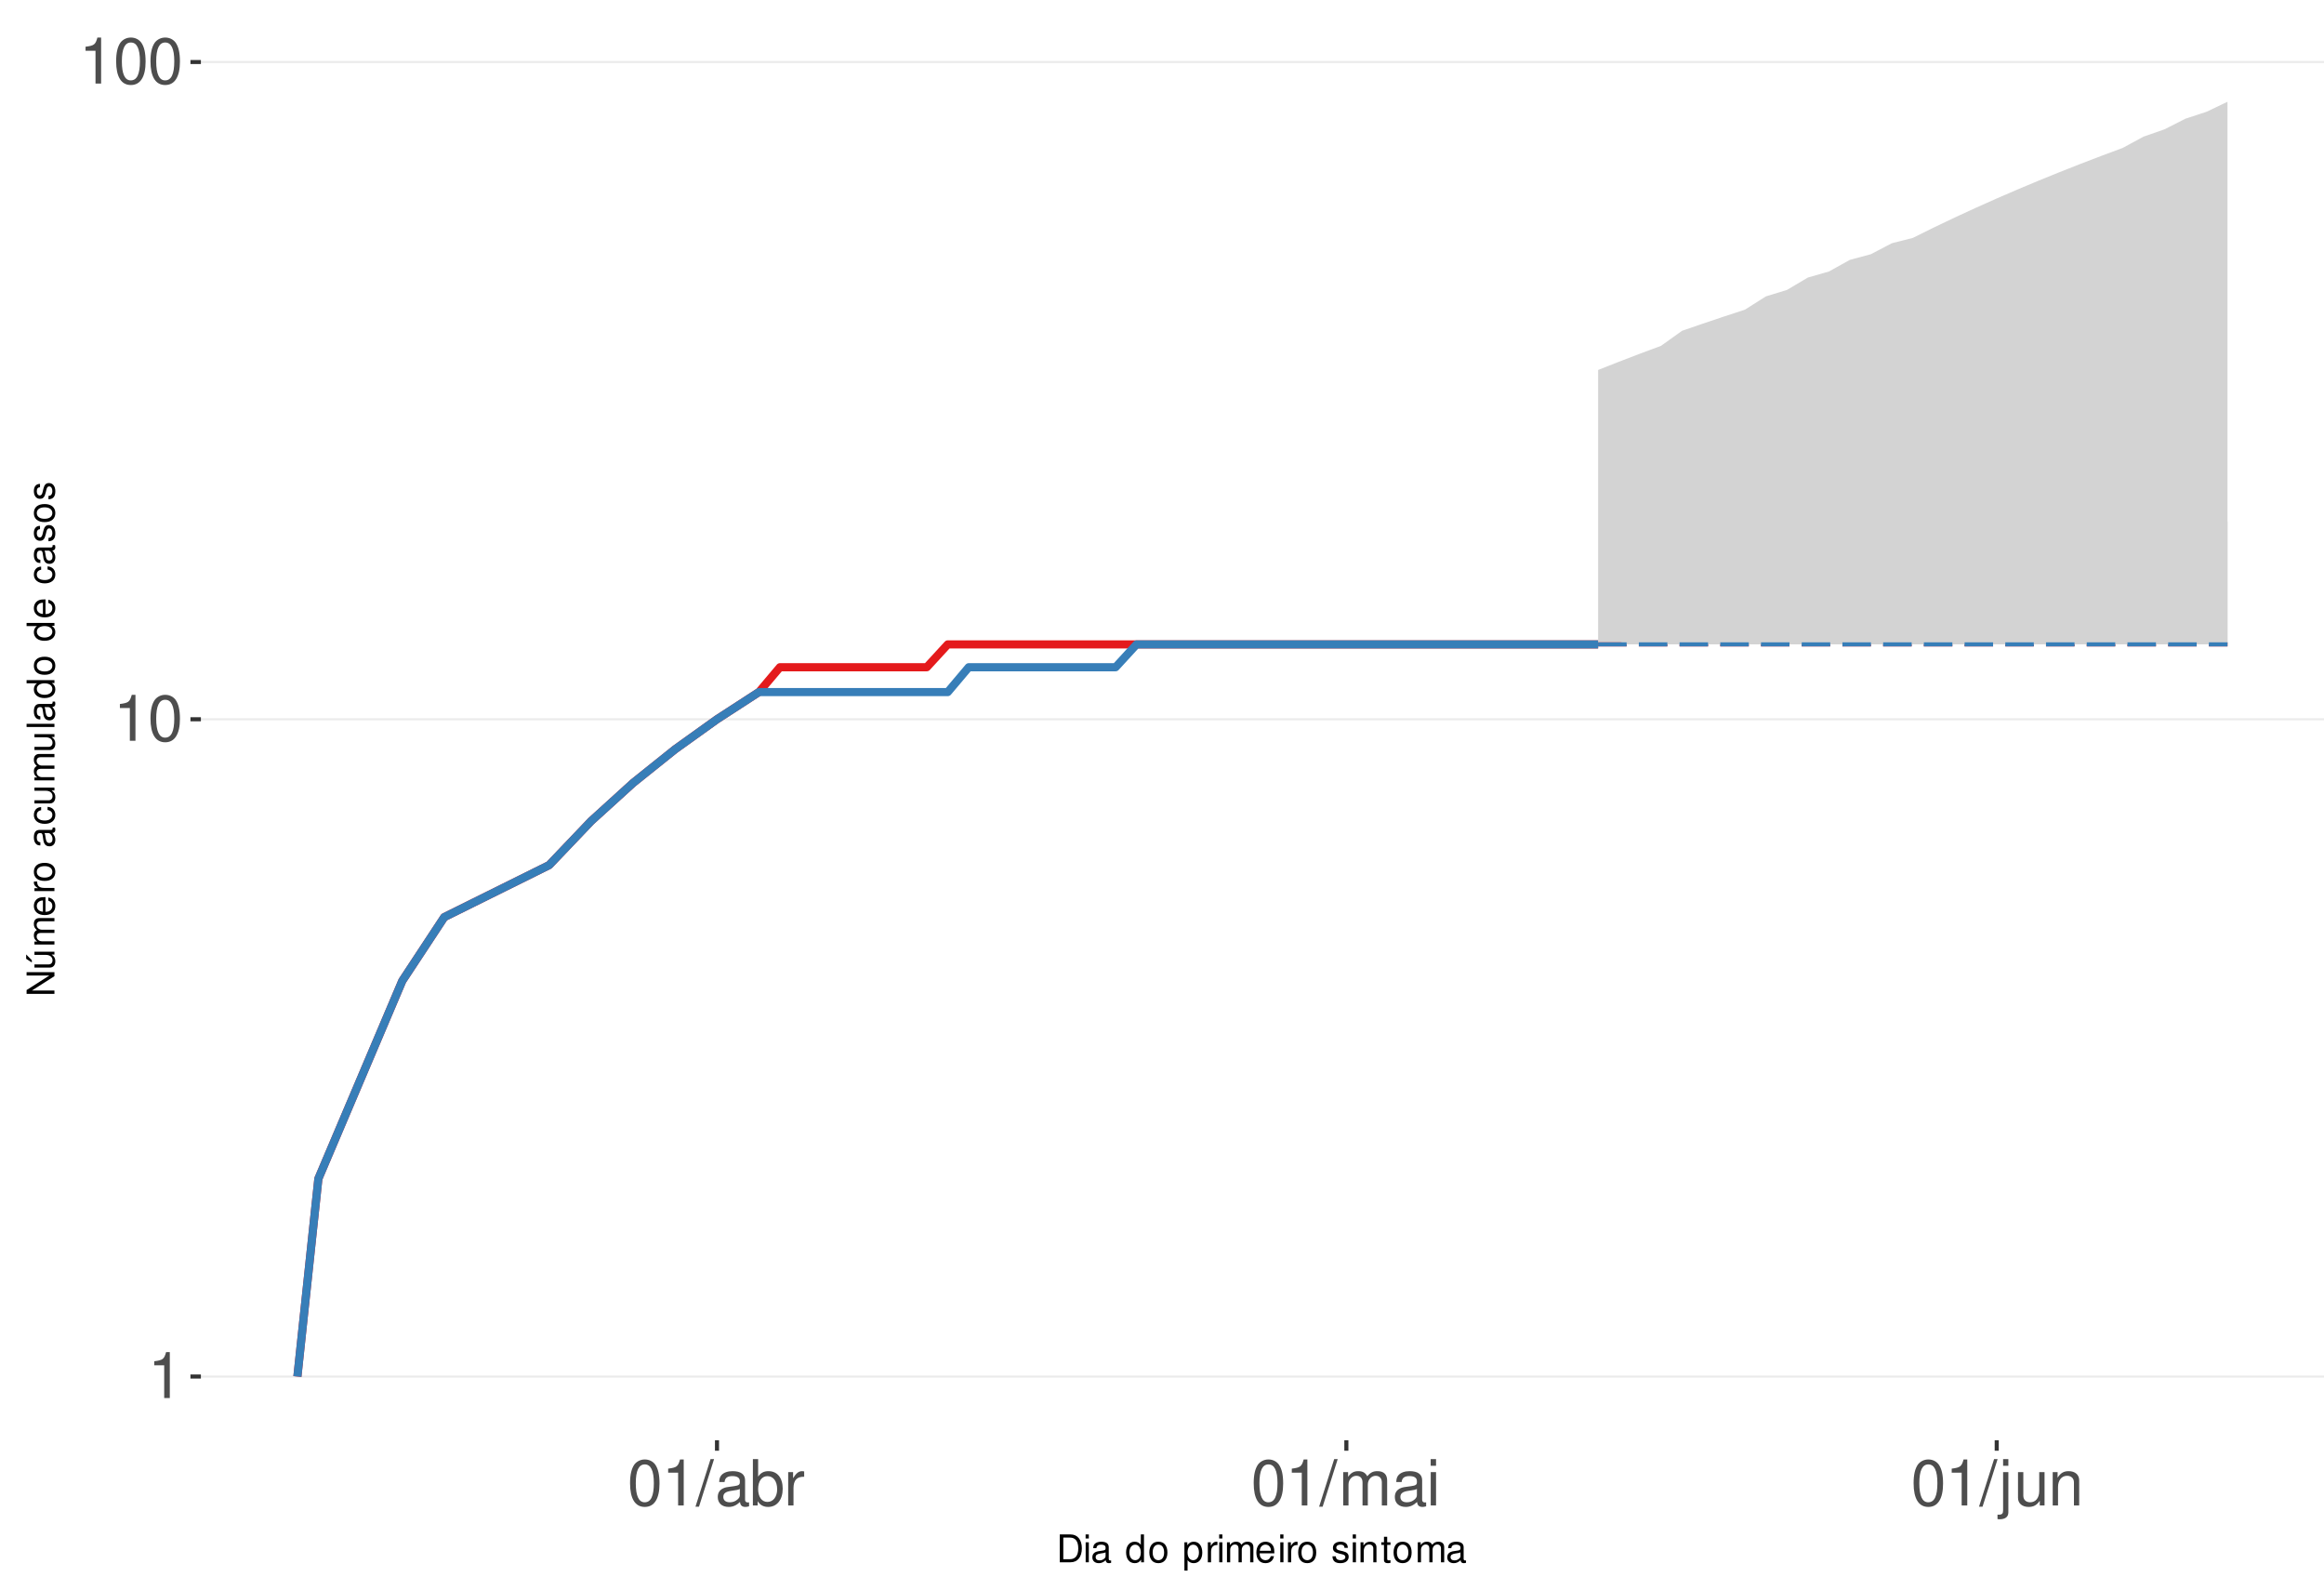
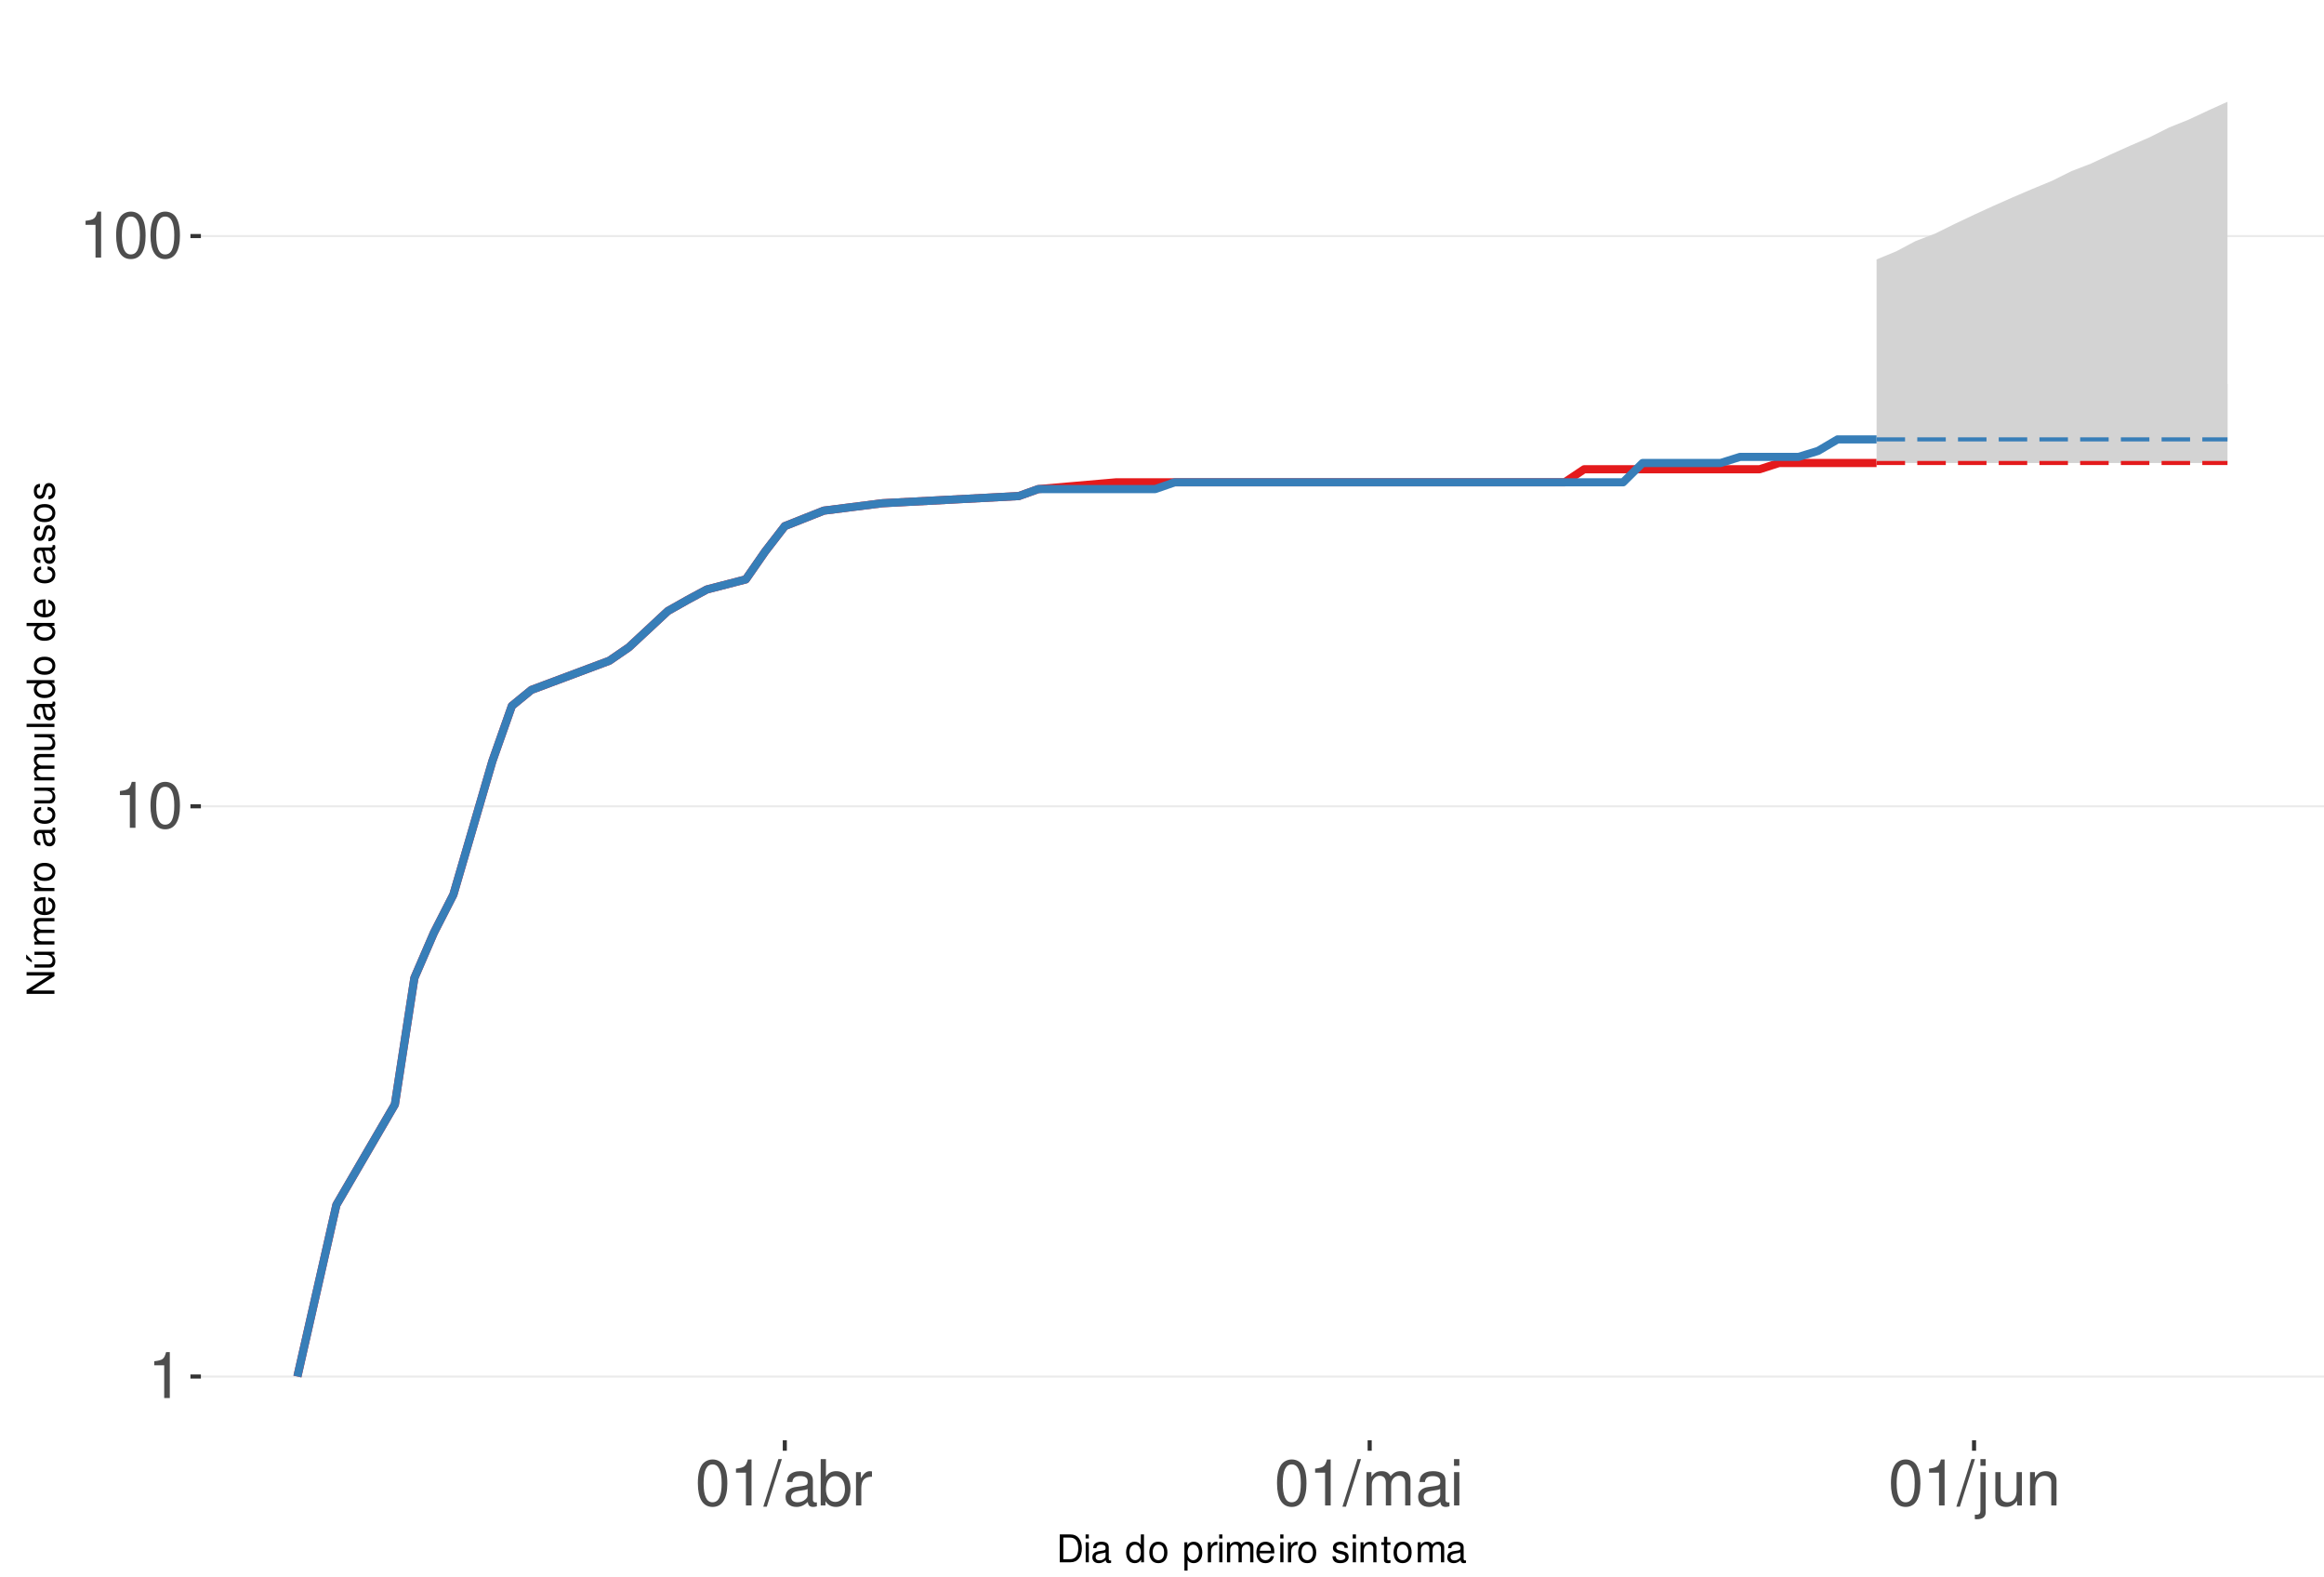
<svg xmlns="http://www.w3.org/2000/svg" xmlns:xlink="http://www.w3.org/1999/xlink" width="609pt" height="413pt" viewBox="0 0 609 413" version="1.1">
  <defs>
    <g>
      <symbol overflow="visible" id="glyph0-0">
        <path style="stroke:none;" d="" />
      </symbol>
      <symbol overflow="visible" id="glyph0-1">
        <path style="stroke:none;" d="M 4.312 -8.578 L 4.312 0 L 5.781 0 L 5.781 -12.047 L 4.812 -12.047 C 4.297 -10.188 3.969 -9.938 1.703 -9.641 L 1.703 -8.578 Z M 4.312 -8.578 " />
      </symbol>
      <symbol overflow="visible" id="glyph0-2">
        <path style="stroke:none;" d="M 4.578 -12.047 C 3.484 -12.047 2.484 -11.547 1.859 -10.734 C 1.094 -9.656 0.719 -8.062 0.719 -5.828 C 0.719 -1.766 2.047 0.391 4.578 0.391 C 7.078 0.391 8.438 -1.766 8.438 -5.734 C 8.438 -8.062 8.078 -9.625 7.297 -10.734 C 6.672 -11.562 5.703 -12.047 4.578 -12.047 Z M 4.578 -10.75 C 6.156 -10.75 6.953 -9.125 6.953 -5.859 C 6.953 -2.438 6.172 -0.828 4.547 -0.828 C 3 -0.828 2.219 -2.5 2.219 -5.812 C 2.219 -9.125 3 -10.75 4.578 -10.75 Z M 4.578 -10.75 " />
      </symbol>
      <symbol overflow="visible" id="glyph0-3">
        <path style="stroke:none;" d="M 3.812 -12.141 L -0.141 0.328 L 0.781 0.328 L 4.734 -12.141 Z M 3.812 -12.141 " />
      </symbol>
      <symbol overflow="visible" id="glyph0-4">
        <path style="stroke:none;" d="M 8.906 -0.812 C 8.766 -0.781 8.688 -0.781 8.609 -0.781 C 8.125 -0.781 7.859 -1.031 7.859 -1.469 L 7.859 -6.594 C 7.859 -8.141 6.734 -8.984 4.578 -8.984 C 3.297 -8.984 2.281 -8.609 1.688 -7.969 C 1.281 -7.516 1.109 -7.016 1.078 -6.141 L 2.484 -6.141 C 2.594 -7.219 3.234 -7.688 4.531 -7.688 C 5.797 -7.688 6.484 -7.234 6.484 -6.391 L 6.484 -6.031 C 6.469 -5.438 6.156 -5.219 5.031 -5.062 C 3.062 -4.812 2.766 -4.75 2.234 -4.531 C 1.219 -4.094 0.703 -3.328 0.703 -2.203 C 0.703 -0.609 1.797 0.391 3.562 0.391 C 4.656 0.391 5.547 0 6.531 -0.906 C 6.625 0 7.062 0.391 7.969 0.391 C 8.266 0.391 8.438 0.344 8.906 0.234 Z M 6.484 -2.75 C 6.484 -2.281 6.344 -2 5.922 -1.609 C 5.359 -1.094 4.688 -0.828 3.859 -0.828 C 2.781 -0.828 2.156 -1.344 2.156 -2.234 C 2.156 -3.141 2.75 -3.609 4.25 -3.828 C 5.734 -4.031 6.016 -4.094 6.484 -4.312 Z M 6.484 -2.75 " />
      </symbol>
      <symbol overflow="visible" id="glyph0-5">
        <path style="stroke:none;" d="M 0.906 -12.141 L 0.906 0 L 2.156 0 L 2.156 -1.109 C 2.812 -0.094 3.703 0.391 4.906 0.391 C 7.219 0.391 8.719 -1.5 8.719 -4.391 C 8.719 -7.234 7.297 -8.984 4.984 -8.984 C 3.781 -8.984 2.938 -8.531 2.281 -7.547 L 2.281 -12.141 Z M 4.719 -7.672 C 6.266 -7.672 7.266 -6.328 7.266 -4.25 C 7.266 -2.266 6.234 -0.922 4.719 -0.922 C 3.234 -0.922 2.281 -2.25 2.281 -4.297 C 2.281 -6.344 3.234 -7.672 4.719 -7.672 Z M 4.719 -7.672 " />
      </symbol>
      <symbol overflow="visible" id="glyph0-6">
        <path style="stroke:none;" d="M 1.156 -8.734 L 1.156 0 L 2.547 0 L 2.547 -4.531 C 2.562 -6.625 3.438 -7.562 5.344 -7.516 L 5.344 -8.922 C 5.109 -8.969 4.984 -8.984 4.812 -8.984 C 3.922 -8.984 3.234 -8.438 2.438 -7.141 L 2.438 -8.734 Z M 1.156 -8.734 " />
      </symbol>
      <symbol overflow="visible" id="glyph0-7">
        <path style="stroke:none;" d="M 1.172 -8.734 L 1.172 0 L 2.562 0 L 2.562 -5.484 C 2.562 -6.75 3.484 -7.766 4.609 -7.766 C 5.641 -7.766 6.234 -7.125 6.234 -6.016 L 6.234 0 L 7.625 0 L 7.625 -5.484 C 7.625 -6.75 8.547 -7.766 9.672 -7.766 C 10.688 -7.766 11.297 -7.109 11.297 -6.016 L 11.297 0 L 12.688 0 L 12.688 -6.547 C 12.688 -8.109 11.797 -8.984 10.156 -8.984 C 9 -8.984 8.297 -8.625 7.484 -7.641 C 6.969 -8.578 6.266 -8.984 5.125 -8.984 C 3.969 -8.984 3.188 -8.547 2.453 -7.5 L 2.453 -8.734 Z M 1.172 -8.734 " />
      </symbol>
      <symbol overflow="visible" id="glyph0-8">
        <path style="stroke:none;" d="M 2.5 -8.734 L 1.109 -8.734 L 1.109 0 L 2.5 0 Z M 2.5 -12.141 L 1.094 -12.141 L 1.094 -10.391 L 2.5 -10.391 Z M 2.5 -12.141 " />
      </symbol>
      <symbol overflow="visible" id="glyph0-9">
        <path style="stroke:none;" d="M 1.172 -8.734 L 1.172 1.266 C 1.172 2.125 0.906 2.422 0.031 2.422 C -0.062 2.422 -0.109 2.422 -0.297 2.406 L -0.297 3.578 C -0.141 3.609 -0.047 3.625 0.172 3.625 C 1.734 3.625 2.547 3.016 2.547 1.812 L 2.547 -8.734 Z M 2.547 -12.141 L 1.172 -12.141 L 1.172 -10.391 L 2.547 -10.391 Z M 2.547 -12.141 " />
      </symbol>
      <symbol overflow="visible" id="glyph0-10">
        <path style="stroke:none;" d="M 8.031 0 L 8.031 -8.734 L 6.641 -8.734 L 6.641 -3.781 C 6.641 -2 5.719 -0.828 4.266 -0.828 C 3.172 -0.828 2.469 -1.5 2.469 -2.547 L 2.469 -8.734 L 1.078 -8.734 L 1.078 -2 C 1.078 -0.547 2.172 0.391 3.859 0.391 C 5.141 0.391 5.969 -0.062 6.781 -1.219 L 6.781 0 Z M 8.031 0 " />
      </symbol>
      <symbol overflow="visible" id="glyph0-11">
        <path style="stroke:none;" d="M 1.172 -8.734 L 1.172 0 L 2.562 0 L 2.562 -4.812 C 2.562 -6.594 3.5 -7.766 4.938 -7.766 C 6.031 -7.766 6.734 -7.094 6.734 -6.047 L 6.734 0 L 8.109 0 L 8.109 -6.594 C 8.109 -8.047 7.031 -8.984 5.344 -8.984 C 4.047 -8.984 3.219 -8.484 2.453 -7.266 L 2.453 -8.734 Z M 1.172 -8.734 " />
      </symbol>
      <symbol overflow="visible" id="glyph1-0">
        <path style="stroke:none;" d="" />
      </symbol>
      <symbol overflow="visible" id="glyph1-1">
        <path style="stroke:none;" d="M 0.891 0 L 3.703 0 C 5.547 0 6.672 -1.375 6.672 -3.656 C 6.672 -5.906 5.547 -7.297 3.703 -7.297 L 0.891 -7.297 Z M 1.812 -0.812 L 1.812 -6.469 L 3.547 -6.469 C 4.984 -6.469 5.734 -5.5 5.734 -3.641 C 5.734 -1.797 4.984 -0.812 3.547 -0.812 Z M 1.812 -0.812 " />
      </symbol>
      <symbol overflow="visible" id="glyph1-2">
        <path style="stroke:none;" d="M 1.5 -5.234 L 0.672 -5.234 L 0.672 0 L 1.5 0 Z M 1.5 -7.297 L 0.656 -7.297 L 0.656 -6.234 L 1.5 -6.234 Z M 1.5 -7.297 " />
      </symbol>
      <symbol overflow="visible" id="glyph1-3">
        <path style="stroke:none;" d="M 5.344 -0.484 C 5.266 -0.469 5.219 -0.469 5.172 -0.469 C 4.875 -0.469 4.719 -0.625 4.719 -0.875 L 4.719 -3.953 C 4.719 -4.891 4.047 -5.391 2.75 -5.391 C 1.984 -5.391 1.375 -5.172 1.016 -4.781 C 0.766 -4.516 0.672 -4.203 0.656 -3.688 L 1.484 -3.688 C 1.562 -4.328 1.938 -4.625 2.719 -4.625 C 3.484 -4.625 3.891 -4.344 3.891 -3.844 L 3.891 -3.625 C 3.875 -3.266 3.703 -3.125 3.016 -3.047 C 1.844 -2.891 1.656 -2.844 1.344 -2.719 C 0.734 -2.453 0.422 -2 0.422 -1.312 C 0.422 -0.375 1.078 0.234 2.141 0.234 C 2.797 0.234 3.328 0 3.922 -0.547 C 3.984 0 4.234 0.234 4.781 0.234 C 4.953 0.234 5.062 0.203 5.344 0.141 Z M 3.891 -1.656 C 3.891 -1.375 3.812 -1.203 3.562 -0.969 C 3.219 -0.656 2.812 -0.5 2.312 -0.5 C 1.672 -0.5 1.297 -0.812 1.297 -1.344 C 1.297 -1.891 1.656 -2.172 2.547 -2.297 C 3.438 -2.422 3.609 -2.453 3.891 -2.594 Z M 3.891 -1.656 " />
      </symbol>
      <symbol overflow="visible" id="glyph1-4">
        <path style="stroke:none;" d="" />
      </symbol>
      <symbol overflow="visible" id="glyph1-5">
        <path style="stroke:none;" d="M 4.953 -7.297 L 4.125 -7.297 L 4.125 -4.578 C 3.766 -5.109 3.203 -5.391 2.516 -5.391 C 1.156 -5.391 0.266 -4.297 0.266 -2.625 C 0.266 -0.859 1.125 0.234 2.547 0.234 C 3.266 0.234 3.766 -0.047 4.203 -0.688 L 4.203 0 L 4.953 0 Z M 2.656 -4.609 C 3.547 -4.609 4.125 -3.812 4.125 -2.562 C 4.125 -1.344 3.547 -0.547 2.656 -0.547 C 1.734 -0.547 1.125 -1.359 1.125 -2.578 C 1.125 -3.797 1.734 -4.609 2.656 -4.609 Z M 2.656 -4.609 " />
      </symbol>
      <symbol overflow="visible" id="glyph1-6">
        <path style="stroke:none;" d="M 2.719 -5.391 C 1.234 -5.391 0.359 -4.344 0.359 -2.578 C 0.359 -0.812 1.234 0.234 2.734 0.234 C 4.203 0.234 5.094 -0.812 5.094 -2.547 C 5.094 -4.359 4.234 -5.391 2.719 -5.391 Z M 2.734 -4.625 C 3.672 -4.625 4.234 -3.844 4.234 -2.547 C 4.234 -1.312 3.656 -0.547 2.734 -0.547 C 1.797 -0.547 1.234 -1.312 1.234 -2.578 C 1.234 -3.844 1.797 -4.625 2.734 -4.625 Z M 2.734 -4.625 " />
      </symbol>
      <symbol overflow="visible" id="glyph1-7">
        <path style="stroke:none;" d="M 0.547 2.188 L 1.375 2.188 L 1.375 -0.547 C 1.812 -0.016 2.312 0.234 2.984 0.234 C 4.344 0.234 5.234 -0.859 5.234 -2.531 C 5.234 -4.297 4.375 -5.391 2.984 -5.391 C 2.266 -5.391 1.703 -5.062 1.312 -4.453 L 1.312 -5.234 L 0.547 -5.234 Z M 2.844 -4.609 C 3.766 -4.609 4.359 -3.797 4.359 -2.547 C 4.359 -1.359 3.75 -0.547 2.844 -0.547 C 1.953 -0.547 1.375 -1.344 1.375 -2.578 C 1.375 -3.812 1.953 -4.609 2.844 -4.609 Z M 2.844 -4.609 " />
      </symbol>
      <symbol overflow="visible" id="glyph1-8">
        <path style="stroke:none;" d="M 0.688 -5.234 L 0.688 0 L 1.531 0 L 1.531 -2.719 C 1.547 -3.984 2.062 -4.547 3.203 -4.516 L 3.203 -5.359 C 3.062 -5.375 2.984 -5.391 2.891 -5.391 C 2.344 -5.391 1.938 -5.062 1.453 -4.297 L 1.453 -5.234 Z M 0.688 -5.234 " />
      </symbol>
      <symbol overflow="visible" id="glyph1-9">
        <path style="stroke:none;" d="M 0.703 -5.234 L 0.703 0 L 1.547 0 L 1.547 -3.297 C 1.547 -4.047 2.094 -4.656 2.766 -4.656 C 3.391 -4.656 3.734 -4.281 3.734 -3.609 L 3.734 0 L 4.578 0 L 4.578 -3.297 C 4.578 -4.047 5.125 -4.656 5.812 -4.656 C 6.422 -4.656 6.781 -4.266 6.781 -3.609 L 6.781 0 L 7.625 0 L 7.625 -3.938 C 7.625 -4.875 7.078 -5.391 6.094 -5.391 C 5.406 -5.391 4.984 -5.188 4.484 -4.594 C 4.188 -5.156 3.766 -5.391 3.078 -5.391 C 2.375 -5.391 1.906 -5.125 1.469 -4.5 L 1.469 -5.234 Z M 0.703 -5.234 " />
      </symbol>
      <symbol overflow="visible" id="glyph1-10">
        <path style="stroke:none;" d="M 5.125 -2.344 C 5.125 -3.141 5.062 -3.625 4.922 -4.016 C 4.578 -4.875 3.781 -5.391 2.797 -5.391 C 1.344 -5.391 0.406 -4.281 0.406 -2.547 C 0.406 -0.812 1.297 0.234 2.781 0.234 C 3.984 0.234 4.812 -0.453 5.016 -1.594 L 4.188 -1.594 C 3.953 -0.906 3.484 -0.547 2.812 -0.547 C 2.281 -0.547 1.828 -0.781 1.547 -1.219 C 1.344 -1.516 1.281 -1.812 1.266 -2.344 Z M 1.297 -3.016 C 1.359 -3.984 1.953 -4.625 2.797 -4.625 C 3.641 -4.625 4.234 -3.953 4.234 -3.016 Z M 1.297 -3.016 " />
      </symbol>
      <symbol overflow="visible" id="glyph1-11">
        <path style="stroke:none;" d="M 4.375 -3.781 C 4.375 -4.812 3.688 -5.391 2.484 -5.391 C 1.266 -5.391 0.469 -4.766 0.469 -3.797 C 0.469 -2.969 0.891 -2.578 2.125 -2.281 L 2.906 -2.094 C 3.484 -1.953 3.719 -1.734 3.719 -1.375 C 3.719 -0.875 3.234 -0.547 2.5 -0.547 C 2.047 -0.547 1.672 -0.672 1.453 -0.891 C 1.328 -1.047 1.266 -1.188 1.219 -1.562 L 0.344 -1.562 C 0.375 -0.344 1.062 0.234 2.438 0.234 C 3.75 0.234 4.594 -0.422 4.594 -1.438 C 4.594 -2.203 4.156 -2.641 3.109 -2.891 L 2.312 -3.078 C 1.625 -3.234 1.344 -3.453 1.344 -3.828 C 1.344 -4.312 1.766 -4.625 2.453 -4.625 C 3.125 -4.625 3.484 -4.328 3.5 -3.781 Z M 4.375 -3.781 " />
      </symbol>
      <symbol overflow="visible" id="glyph1-12">
        <path style="stroke:none;" d="M 0.703 -5.234 L 0.703 0 L 1.547 0 L 1.547 -2.891 C 1.547 -3.953 2.094 -4.656 2.953 -4.656 C 3.625 -4.656 4.047 -4.266 4.047 -3.625 L 4.047 0 L 4.875 0 L 4.875 -3.953 C 4.875 -4.828 4.219 -5.391 3.203 -5.391 C 2.438 -5.391 1.938 -5.094 1.469 -4.359 L 1.469 -5.234 Z M 0.703 -5.234 " />
      </symbol>
      <symbol overflow="visible" id="glyph1-13">
        <path style="stroke:none;" d="M 2.547 -5.234 L 1.688 -5.234 L 1.688 -6.688 L 0.844 -6.688 L 0.844 -5.234 L 0.141 -5.234 L 0.141 -4.562 L 0.844 -4.562 L 0.844 -0.594 C 0.844 -0.062 1.203 0.234 1.859 0.234 C 2.078 0.234 2.266 0.203 2.547 0.156 L 2.547 -0.547 C 2.422 -0.516 2.312 -0.5 2.141 -0.5 C 1.781 -0.5 1.688 -0.594 1.688 -0.969 L 1.688 -4.562 L 2.547 -4.562 Z M 2.547 -5.234 " />
      </symbol>
      <symbol overflow="visible" id="glyph2-0">
        <path style="stroke:none;" d="" />
      </symbol>
      <symbol overflow="visible" id="glyph2-1">
        <path style="stroke:none;" d="M -7.297 -6.453 L -7.297 -5.578 L -1.328 -5.578 L -7.297 -1.766 L -7.297 -0.766 L 0 -0.766 L 0 -1.641 L -5.906 -1.641 L 0 -5.406 L 0 -6.453 Z M -7.297 -6.453 " />
      </symbol>
      <symbol overflow="visible" id="glyph2-2">
        <path style="stroke:none;" d="M 0 -4.812 L -5.234 -4.812 L -5.234 -3.984 L -2.266 -3.984 C -1.203 -3.984 -0.5 -3.438 -0.5 -2.562 C -0.5 -1.906 -0.906 -1.484 -1.531 -1.484 L -5.234 -1.484 L -5.234 -0.656 L -1.203 -0.656 C -0.328 -0.656 0.234 -1.297 0.234 -2.312 C 0.234 -3.094 -0.047 -3.578 -0.734 -4.062 L 0 -4.062 Z M -7.406 -2.953 L -5.922 -2 L -5.922 -2.594 L -7.406 -4.094 Z M -7.406 -2.953 " />
      </symbol>
      <symbol overflow="visible" id="glyph2-3">
        <path style="stroke:none;" d="M -5.234 -0.703 L 0 -0.703 L 0 -1.547 L -3.297 -1.547 C -4.047 -1.547 -4.656 -2.094 -4.656 -2.766 C -4.656 -3.391 -4.281 -3.734 -3.609 -3.734 L 0 -3.734 L 0 -4.578 L -3.297 -4.578 C -4.047 -4.578 -4.656 -5.125 -4.656 -5.812 C -4.656 -6.422 -4.266 -6.781 -3.609 -6.781 L 0 -6.781 L 0 -7.625 L -3.938 -7.625 C -4.875 -7.625 -5.391 -7.078 -5.391 -6.094 C -5.391 -5.406 -5.188 -4.984 -4.594 -4.484 C -5.156 -4.188 -5.391 -3.766 -5.391 -3.078 C -5.391 -2.375 -5.125 -1.906 -4.5 -1.469 L -5.234 -1.469 Z M -5.234 -0.703 " />
      </symbol>
      <symbol overflow="visible" id="glyph2-4">
        <path style="stroke:none;" d="M -2.344 -5.125 C -3.141 -5.125 -3.625 -5.062 -4.016 -4.922 C -4.875 -4.578 -5.391 -3.781 -5.391 -2.797 C -5.391 -1.344 -4.281 -0.406 -2.547 -0.406 C -0.812 -0.406 0.234 -1.297 0.234 -2.781 C 0.234 -3.984 -0.453 -4.812 -1.594 -5.016 L -1.594 -4.188 C -0.906 -3.953 -0.547 -3.484 -0.547 -2.812 C -0.547 -2.281 -0.781 -1.828 -1.219 -1.547 C -1.516 -1.344 -1.812 -1.281 -2.344 -1.266 Z M -3.016 -1.297 C -3.984 -1.359 -4.625 -1.953 -4.625 -2.797 C -4.625 -3.641 -3.953 -4.234 -3.016 -4.234 Z M -3.016 -1.297 " />
      </symbol>
      <symbol overflow="visible" id="glyph2-5">
        <path style="stroke:none;" d="M -5.234 -0.688 L 0 -0.688 L 0 -1.531 L -2.719 -1.531 C -3.984 -1.547 -4.547 -2.062 -4.516 -3.203 L -5.359 -3.203 C -5.375 -3.062 -5.391 -2.984 -5.391 -2.891 C -5.391 -2.344 -5.062 -1.938 -4.297 -1.453 L -5.234 -1.453 Z M -5.234 -0.688 " />
      </symbol>
      <symbol overflow="visible" id="glyph2-6">
        <path style="stroke:none;" d="M -5.391 -2.719 C -5.391 -1.234 -4.344 -0.359 -2.578 -0.359 C -0.812 -0.359 0.234 -1.234 0.234 -2.734 C 0.234 -4.203 -0.812 -5.094 -2.547 -5.094 C -4.359 -5.094 -5.391 -4.234 -5.391 -2.719 Z M -4.625 -2.734 C -4.625 -3.672 -3.844 -4.234 -2.547 -4.234 C -1.312 -4.234 -0.547 -3.656 -0.547 -2.734 C -0.547 -1.797 -1.312 -1.234 -2.578 -1.234 C -3.844 -1.234 -4.625 -1.797 -4.625 -2.734 Z M -4.625 -2.734 " />
      </symbol>
      <symbol overflow="visible" id="glyph2-7">
        <path style="stroke:none;" d="" />
      </symbol>
      <symbol overflow="visible" id="glyph2-8">
        <path style="stroke:none;" d="M -0.484 -5.344 C -0.469 -5.266 -0.469 -5.219 -0.469 -5.172 C -0.469 -4.875 -0.625 -4.719 -0.875 -4.719 L -3.953 -4.719 C -4.891 -4.719 -5.391 -4.047 -5.391 -2.75 C -5.391 -1.984 -5.172 -1.375 -4.781 -1.016 C -4.516 -0.766 -4.203 -0.672 -3.688 -0.656 L -3.688 -1.484 C -4.328 -1.562 -4.625 -1.938 -4.625 -2.719 C -4.625 -3.484 -4.344 -3.891 -3.844 -3.891 L -3.625 -3.891 C -3.266 -3.875 -3.125 -3.703 -3.047 -3.016 C -2.891 -1.844 -2.844 -1.656 -2.719 -1.344 C -2.453 -0.734 -2 -0.422 -1.312 -0.422 C -0.375 -0.422 0.234 -1.078 0.234 -2.141 C 0.234 -2.797 0 -3.328 -0.547 -3.922 C 0 -3.984 0.234 -4.234 0.234 -4.781 C 0.234 -4.953 0.203 -5.062 0.141 -5.344 Z M -1.656 -3.891 C -1.375 -3.891 -1.203 -3.812 -0.969 -3.562 C -0.656 -3.219 -0.5 -2.812 -0.5 -2.312 C -0.5 -1.672 -0.812 -1.297 -1.344 -1.297 C -1.891 -1.297 -2.172 -1.656 -2.297 -2.547 C -2.422 -3.438 -2.453 -3.609 -2.594 -3.891 Z M -1.656 -3.891 " />
      </symbol>
      <symbol overflow="visible" id="glyph2-9">
        <path style="stroke:none;" d="M -3.484 -4.703 C -3.984 -4.672 -4.312 -4.562 -4.609 -4.359 C -5.094 -4 -5.391 -3.375 -5.391 -2.641 C -5.391 -1.219 -4.266 -0.312 -2.531 -0.312 C -0.844 -0.312 0.234 -1.203 0.234 -2.625 C 0.234 -3.875 -0.516 -4.672 -1.797 -4.766 L -1.797 -3.938 C -0.953 -3.797 -0.547 -3.359 -0.547 -2.656 C -0.547 -1.734 -1.297 -1.188 -2.531 -1.188 C -3.844 -1.188 -4.625 -1.719 -4.625 -2.625 C -4.625 -3.328 -4.203 -3.766 -3.484 -3.875 Z M -3.484 -4.703 " />
      </symbol>
      <symbol overflow="visible" id="glyph2-10">
        <path style="stroke:none;" d="M 0 -4.812 L -5.234 -4.812 L -5.234 -3.984 L -2.266 -3.984 C -1.203 -3.984 -0.5 -3.438 -0.5 -2.562 C -0.5 -1.906 -0.906 -1.484 -1.531 -1.484 L -5.234 -1.484 L -5.234 -0.656 L -1.203 -0.656 C -0.328 -0.656 0.234 -1.297 0.234 -2.312 C 0.234 -3.094 -0.047 -3.578 -0.734 -4.062 L 0 -4.062 Z M 0 -4.812 " />
      </symbol>
      <symbol overflow="visible" id="glyph2-11">
        <path style="stroke:none;" d="M -7.297 -1.516 L -7.297 -0.688 L 0 -0.688 L 0 -1.516 Z M -7.297 -1.516 " />
      </symbol>
      <symbol overflow="visible" id="glyph2-12">
        <path style="stroke:none;" d="M -7.297 -4.953 L -7.297 -4.125 L -4.578 -4.125 C -5.109 -3.766 -5.391 -3.203 -5.391 -2.516 C -5.391 -1.156 -4.297 -0.266 -2.625 -0.266 C -0.859 -0.266 0.234 -1.125 0.234 -2.547 C 0.234 -3.266 -0.047 -3.766 -0.688 -4.203 L 0 -4.203 L 0 -4.953 Z M -4.609 -2.656 C -4.609 -3.547 -3.812 -4.125 -2.562 -4.125 C -1.344 -4.125 -0.547 -3.547 -0.547 -2.656 C -0.547 -1.734 -1.359 -1.125 -2.578 -1.125 C -3.797 -1.125 -4.609 -1.734 -4.609 -2.656 Z M -4.609 -2.656 " />
      </symbol>
      <symbol overflow="visible" id="glyph2-13">
        <path style="stroke:none;" d="M -3.781 -4.375 C -4.812 -4.375 -5.391 -3.688 -5.391 -2.484 C -5.391 -1.266 -4.766 -0.469 -3.797 -0.469 C -2.969 -0.469 -2.578 -0.891 -2.281 -2.125 L -2.094 -2.906 C -1.953 -3.484 -1.734 -3.719 -1.375 -3.719 C -0.875 -3.719 -0.547 -3.234 -0.547 -2.5 C -0.547 -2.047 -0.672 -1.672 -0.891 -1.453 C -1.047 -1.328 -1.188 -1.266 -1.562 -1.219 L -1.562 -0.344 C -0.344 -0.375 0.234 -1.062 0.234 -2.438 C 0.234 -3.75 -0.422 -4.594 -1.438 -4.594 C -2.203 -4.594 -2.641 -4.156 -2.891 -3.109 L -3.078 -2.312 C -3.234 -1.625 -3.453 -1.344 -3.828 -1.344 C -4.312 -1.344 -4.625 -1.766 -4.625 -2.453 C -4.625 -3.125 -4.328 -3.484 -3.781 -3.5 Z M -3.781 -4.375 " />
      </symbol>
    </g>
    <clipPath id="clip1">
      <path d="M 52.645 9.961 L 609 9.961 L 609 377.328 L 52.645 377.328 Z M 52.645 9.961 " />
    </clipPath>
    <clipPath id="clip2">
      <path d="M 52.645 360 L 609 360 L 609 361 L 52.645 361 Z M 52.645 360 " />
    </clipPath>
    <clipPath id="clip3">
-       <path d="M 52.645 188 L 609 188 L 609 189 L 52.645 189 Z M 52.645 188 " />
+       <path d="M 52.645 210 L 609 210 L 609 212 L 52.645 212 Z M 52.645 210 " />
    </clipPath>
    <clipPath id="clip4">
-       <path d="M 52.645 15 L 609 15 L 609 17 L 52.645 17 Z M 52.645 15 " />
+       <path d="M 52.645 61 L 609 61 L 609 63 L 52.645 63 Z M 52.645 61 " />
    </clipPath>
  </defs>
  <g id="surface42">
    <rect x="0" y="0" width="609" height="413" style="fill:rgb(100%,100%,100%);fill-opacity:1;stroke:none;" />
    <rect x="0" y="0" width="609" height="413" style="fill:rgb(100%,100%,100%);fill-opacity:1;stroke:none;" />
    <path style="fill:none;stroke-width:1.067;stroke-linecap:round;stroke-linejoin:round;stroke:rgb(100%,100%,100%);stroke-opacity:1;stroke-miterlimit:10;" d="M 0 413 L 609 413 L 609 0 L 0 0 Z M 0 413 " />
    <g clip-path="url(#clip1)" clip-rule="nonzero">
      <path style=" stroke:none;fill-rule:nonzero;fill:rgb(100%,100%,100%);fill-opacity:1;" d="M 52.645 377.328 L 609 377.328 L 609 9.961 L 52.645 9.961 Z M 52.645 377.328 " />
    </g>
    <g clip-path="url(#clip2)" clip-rule="nonzero">
      <path style="fill:none;stroke-width:0.533;stroke-linecap:butt;stroke-linejoin:round;stroke:rgb(92.157%,92.157%,92.157%);stroke-opacity:1;stroke-miterlimit:10;" d="M 52.645 360.629 L 609 360.629 " />
    </g>
    <g clip-path="url(#clip3)" clip-rule="nonzero">
-       <path style="fill:none;stroke-width:0.533;stroke-linecap:butt;stroke-linejoin:round;stroke:rgb(92.157%,92.157%,92.157%);stroke-opacity:1;stroke-miterlimit:10;" d="M 52.645 188.438 L 609 188.438 " />
+       <path style="fill:none;stroke-width:0.533;stroke-linecap:butt;stroke-linejoin:round;stroke:rgb(92.157%,92.157%,92.157%);stroke-opacity:1;stroke-miterlimit:10;" d="M 52.645 211.238 L 609 211.238 " />
    </g>
    <g clip-path="url(#clip4)" clip-rule="nonzero">
-       <path style="fill:none;stroke-width:0.533;stroke-linecap:butt;stroke-linejoin:round;stroke:rgb(92.157%,92.157%,92.157%);stroke-opacity:1;stroke-miterlimit:10;" d="M 52.645 16.246 L 609 16.246 " />
-     </g>
-     <path style="fill:none;stroke-width:2.134;stroke-linecap:butt;stroke-linejoin:round;stroke:rgb(89.412%,10.196%,10.98%);stroke-opacity:1;stroke-miterlimit:10;" d="M 77.934 360.629 L 83.43 308.797 L 105.422 256.961 L 116.418 240.273 L 143.906 226.641 L 154.898 215.113 L 165.895 205.125 L 176.891 196.316 L 187.887 188.438 L 198.879 181.312 L 204.379 174.805 L 242.859 174.805 L 248.359 168.82 L 418.785 168.82 " />
-     <path style=" stroke:none;fill-rule:nonzero;fill:rgb(82.745%,82.745%,82.745%);fill-opacity:1;" d="M 418.785 96.922 L 424.281 94.754 L 429.777 92.648 L 435.277 90.598 L 440.773 86.664 L 446.273 84.77 L 451.77 82.922 L 457.266 81.121 L 462.766 77.641 L 468.262 75.961 L 473.758 72.707 L 479.258 71.133 L 484.754 68.082 L 490.254 66.602 L 495.75 63.723 L 501.246 62.328 L 506.746 59.605 L 512.242 56.984 L 517.738 54.449 L 523.238 51.996 L 528.734 49.621 L 534.234 47.32 L 539.73 45.086 L 545.227 42.918 L 550.727 40.812 L 556.223 38.766 L 561.723 35.793 L 567.219 33.875 L 572.715 31.086 L 578.215 29.285 L 583.711 26.66 L 583.711 168.82 L 418.785 168.82 Z M 418.785 96.922 " />
-     <path style="fill:none;stroke-width:1.067;stroke-linecap:butt;stroke-linejoin:round;stroke:rgb(89.412%,10.196%,10.98%);stroke-opacity:1;stroke-dasharray:7.469,3.201;stroke-miterlimit:10;" d="M 418.785 168.82 L 583.711 168.82 " />
-     <path style="fill:none;stroke-width:2.134;stroke-linecap:butt;stroke-linejoin:round;stroke:rgb(21.569%,49.412%,72.157%);stroke-opacity:1;stroke-miterlimit:10;" d="M 77.934 360.629 L 83.43 308.797 L 105.422 256.961 L 116.418 240.273 L 143.906 226.641 L 154.898 215.113 L 165.895 205.125 L 176.891 196.316 L 187.887 188.438 L 198.879 181.312 L 248.359 181.312 L 253.855 174.805 L 292.34 174.805 L 297.836 168.82 L 418.785 168.82 " />
-     <path style=" stroke:none;fill-rule:nonzero;fill:rgb(82.745%,82.745%,82.745%);fill-opacity:1;" d="M 418.785 168.82 L 424.281 168.82 L 429.777 163.277 L 435.277 163.277 L 440.773 158.117 L 451.77 158.117 L 457.266 153.289 L 462.766 153.289 L 468.262 148.758 L 490.254 148.758 L 495.75 144.484 L 512.242 144.484 L 517.738 140.441 L 534.234 140.441 L 539.73 136.605 L 583.711 136.605 L 583.711 168.82 Z M 418.785 168.82 " />
-     <path style="fill:none;stroke-width:1.067;stroke-linecap:butt;stroke-linejoin:round;stroke:rgb(21.569%,49.412%,72.157%);stroke-opacity:1;stroke-dasharray:7.469,3.201;stroke-miterlimit:10;" d="M 418.785 168.82 L 583.711 168.82 " />
+       <path style="fill:none;stroke-width:0.533;stroke-linecap:butt;stroke-linejoin:round;stroke:rgb(92.157%,92.157%,92.157%);stroke-opacity:1;stroke-miterlimit:10;" d="M 52.645 61.848 L 609 61.848 " />
+     </g>
+     <path style="fill:none;stroke-width:2.134;stroke-linecap:butt;stroke-linejoin:round;stroke:rgb(89.412%,10.196%,10.98%);stroke-opacity:1;stroke-miterlimit:10;" d="M 77.934 360.629 L 88.152 315.66 L 103.477 289.352 L 108.586 256.211 L 113.695 244.383 L 118.805 234.379 L 129.023 199.41 L 134.133 184.934 L 139.242 180.746 L 159.676 173.102 L 164.785 169.594 L 175.004 160.082 L 180.109 157.199 L 185.219 154.438 L 195.438 151.789 L 200.547 144.438 L 205.656 137.832 L 215.875 133.777 L 231.199 131.84 L 266.961 129.961 L 272.07 128.133 L 292.508 126.355 L 410.012 126.355 L 415.117 122.938 L 461.098 122.938 L 466.207 121.297 L 491.75 121.297 " />
+     <path style=" stroke:none;fill-rule:nonzero;fill:rgb(82.745%,82.745%,82.745%);fill-opacity:1;" d="M 491.75 67.965 L 496.859 65.863 L 501.969 63.156 L 507.078 61.203 L 512.188 58.68 L 517.297 56.258 L 522.406 53.918 L 527.516 51.66 L 532.621 49.48 L 537.73 47.371 L 542.84 44.824 L 547.949 42.859 L 553.059 40.48 L 558.168 38.188 L 563.277 35.973 L 568.383 33.414 L 573.492 31.352 L 578.602 28.965 L 583.711 26.66 L 583.711 121.297 L 491.75 121.297 Z M 491.75 67.965 " />
+     <path style="fill:none;stroke-width:1.067;stroke-linecap:butt;stroke-linejoin:round;stroke:rgb(89.412%,10.196%,10.98%);stroke-opacity:1;stroke-dasharray:7.469,3.201;stroke-miterlimit:10;" d="M 491.75 121.297 L 583.711 121.297 " />
+     <path style="fill:none;stroke-width:2.134;stroke-linecap:butt;stroke-linejoin:round;stroke:rgb(21.569%,49.412%,72.157%);stroke-opacity:1;stroke-miterlimit:10;" d="M 77.934 360.629 L 88.152 315.66 L 103.477 289.352 L 108.586 256.211 L 113.695 244.383 L 118.805 234.379 L 129.023 199.41 L 134.133 184.934 L 139.242 180.746 L 159.676 173.102 L 164.785 169.594 L 175.004 160.082 L 180.109 157.199 L 185.219 154.438 L 195.438 151.789 L 200.547 144.438 L 205.656 137.832 L 215.875 133.777 L 231.199 131.84 L 266.961 129.961 L 272.07 128.133 L 302.723 128.133 L 307.832 126.355 L 425.336 126.355 L 430.445 121.297 L 450.879 121.297 L 455.988 119.695 L 471.316 119.695 L 476.426 118.129 L 481.535 115.113 L 491.75 115.113 " />
+     <path style=" stroke:none;fill-rule:nonzero;fill:rgb(82.745%,82.745%,82.745%);fill-opacity:1;" d="M 491.75 115.113 L 496.859 113.652 L 501.969 112.227 L 507.078 110.832 L 512.188 110.832 L 517.297 109.469 L 522.406 108.129 L 527.516 106.82 L 532.621 105.535 L 537.73 104.273 L 542.84 103.039 L 547.949 103.039 L 553.059 101.824 L 558.168 101.824 L 563.277 100.633 L 583.711 100.633 L 583.711 115.113 Z M 491.75 115.113 " />
+     <path style="fill:none;stroke-width:1.067;stroke-linecap:butt;stroke-linejoin:round;stroke:rgb(21.569%,49.412%,72.157%);stroke-opacity:1;stroke-dasharray:7.469,3.201;stroke-miterlimit:10;" d="M 491.75 115.113 L 583.711 115.113 " />
    <g style="fill:rgb(30.196%,30.196%,30.196%);fill-opacity:1;">
      <use xlink:href="#glyph0-1" x="38.715" y="366.267" />
    </g>
    <g style="fill:rgb(30.196%,30.196%,30.196%);fill-opacity:1;">
-       <use xlink:href="#glyph0-1" x="29.715" y="194.075" />
-       <use xlink:href="#glyph0-2" x="38.715" y="194.075" />
-     </g>
-     <g style="fill:rgb(30.196%,30.196%,30.196%);fill-opacity:1;">
-       <use xlink:href="#glyph0-1" x="20.715" y="21.884" />
-       <use xlink:href="#glyph0-2" x="29.715" y="21.884" />
-       <use xlink:href="#glyph0-2" x="38.715" y="21.884" />
+       <use xlink:href="#glyph0-1" x="29.715" y="216.876" />
+       <use xlink:href="#glyph0-2" x="38.715" y="216.876" />
+     </g>
+     <g style="fill:rgb(30.196%,30.196%,30.196%);fill-opacity:1;">
+       <use xlink:href="#glyph0-1" x="20.715" y="67.485" />
+       <use xlink:href="#glyph0-2" x="29.715" y="67.485" />
+       <use xlink:href="#glyph0-2" x="38.715" y="67.485" />
    </g>
    <path style="fill:none;stroke-width:1.067;stroke-linecap:butt;stroke-linejoin:round;stroke:rgb(20%,20%,20%);stroke-opacity:1;stroke-miterlimit:10;" d="M 49.906 360.629 L 52.645 360.629 " />
-     <path style="fill:none;stroke-width:1.067;stroke-linecap:butt;stroke-linejoin:round;stroke:rgb(20%,20%,20%);stroke-opacity:1;stroke-miterlimit:10;" d="M 49.906 188.438 L 52.645 188.438 " />
-     <path style="fill:none;stroke-width:1.067;stroke-linecap:butt;stroke-linejoin:round;stroke:rgb(20%,20%,20%);stroke-opacity:1;stroke-miterlimit:10;" d="M 49.906 16.246 L 52.645 16.246 " />
-     <path style="fill:none;stroke-width:1.067;stroke-linecap:butt;stroke-linejoin:round;stroke:rgb(20%,20%,20%);stroke-opacity:1;stroke-miterlimit:10;" d="M 187.887 380.07 L 187.887 377.328 " />
-     <path style="fill:none;stroke-width:1.067;stroke-linecap:butt;stroke-linejoin:round;stroke:rgb(20%,20%,20%);stroke-opacity:1;stroke-miterlimit:10;" d="M 352.812 380.07 L 352.812 377.328 " />
-     <path style="fill:none;stroke-width:1.067;stroke-linecap:butt;stroke-linejoin:round;stroke:rgb(20%,20%,20%);stroke-opacity:1;stroke-miterlimit:10;" d="M 523.238 380.07 L 523.238 377.328 " />
-     <g style="fill:rgb(30.196%,30.196%,30.196%);fill-opacity:1;">
-       <use xlink:href="#glyph0-2" x="164.387" y="394.399" />
-       <use xlink:href="#glyph0-1" x="173.387" y="394.399" />
-       <use xlink:href="#glyph0-3" x="182.387" y="394.399" />
-       <use xlink:href="#glyph0-4" x="187.387" y="394.399" />
-       <use xlink:href="#glyph0-5" x="196.387" y="394.399" />
-       <use xlink:href="#glyph0-6" x="205.387" y="394.399" />
-     </g>
-     <g style="fill:rgb(30.196%,30.196%,30.196%);fill-opacity:1;">
-       <use xlink:href="#glyph0-2" x="327.812" y="394.399" />
-       <use xlink:href="#glyph0-1" x="336.812" y="394.399" />
-       <use xlink:href="#glyph0-3" x="345.812" y="394.399" />
-       <use xlink:href="#glyph0-7" x="350.812" y="394.399" />
-       <use xlink:href="#glyph0-4" x="364.812" y="394.399" />
-       <use xlink:href="#glyph0-8" x="373.812" y="394.399" />
-     </g>
-     <g style="fill:rgb(30.196%,30.196%,30.196%);fill-opacity:1;">
-       <use xlink:href="#glyph0-2" x="500.738" y="394.399" />
-       <use xlink:href="#glyph0-1" x="509.738" y="394.399" />
-       <use xlink:href="#glyph0-3" x="518.738" y="394.399" />
-       <use xlink:href="#glyph0-9" x="523.738" y="394.399" />
-       <use xlink:href="#glyph0-10" x="527.738" y="394.399" />
-       <use xlink:href="#glyph0-11" x="536.738" y="394.399" />
+     <path style="fill:none;stroke-width:1.067;stroke-linecap:butt;stroke-linejoin:round;stroke:rgb(20%,20%,20%);stroke-opacity:1;stroke-miterlimit:10;" d="M 49.906 211.238 L 52.645 211.238 " />
+     <path style="fill:none;stroke-width:1.067;stroke-linecap:butt;stroke-linejoin:round;stroke:rgb(20%,20%,20%);stroke-opacity:1;stroke-miterlimit:10;" d="M 49.906 61.848 L 52.645 61.848 " />
+     <path style="fill:none;stroke-width:1.067;stroke-linecap:butt;stroke-linejoin:round;stroke:rgb(20%,20%,20%);stroke-opacity:1;stroke-miterlimit:10;" d="M 205.656 380.07 L 205.656 377.328 " />
+     <path style="fill:none;stroke-width:1.067;stroke-linecap:butt;stroke-linejoin:round;stroke:rgb(20%,20%,20%);stroke-opacity:1;stroke-miterlimit:10;" d="M 358.922 380.07 L 358.922 377.328 " />
+     <path style="fill:none;stroke-width:1.067;stroke-linecap:butt;stroke-linejoin:round;stroke:rgb(20%,20%,20%);stroke-opacity:1;stroke-miterlimit:10;" d="M 517.297 380.07 L 517.297 377.328 " />
+     <g style="fill:rgb(30.196%,30.196%,30.196%);fill-opacity:1;">
+       <use xlink:href="#glyph0-2" x="182.156" y="394.399" />
+       <use xlink:href="#glyph0-1" x="191.156" y="394.399" />
+       <use xlink:href="#glyph0-3" x="200.156" y="394.399" />
+       <use xlink:href="#glyph0-4" x="205.156" y="394.399" />
+       <use xlink:href="#glyph0-5" x="214.156" y="394.399" />
+       <use xlink:href="#glyph0-6" x="223.156" y="394.399" />
+     </g>
+     <g style="fill:rgb(30.196%,30.196%,30.196%);fill-opacity:1;">
+       <use xlink:href="#glyph0-2" x="333.922" y="394.399" />
+       <use xlink:href="#glyph0-1" x="342.922" y="394.399" />
+       <use xlink:href="#glyph0-3" x="351.922" y="394.399" />
+       <use xlink:href="#glyph0-7" x="356.922" y="394.399" />
+       <use xlink:href="#glyph0-4" x="370.922" y="394.399" />
+       <use xlink:href="#glyph0-8" x="379.922" y="394.399" />
+     </g>
+     <g style="fill:rgb(30.196%,30.196%,30.196%);fill-opacity:1;">
+       <use xlink:href="#glyph0-2" x="494.797" y="394.399" />
+       <use xlink:href="#glyph0-1" x="503.797" y="394.399" />
+       <use xlink:href="#glyph0-3" x="512.797" y="394.399" />
+       <use xlink:href="#glyph0-9" x="517.797" y="394.399" />
+       <use xlink:href="#glyph0-10" x="521.797" y="394.399" />
+       <use xlink:href="#glyph0-11" x="530.797" y="394.399" />
    </g>
    <g style="fill:rgb(0%,0%,0%);fill-opacity:1;">
      <use xlink:href="#glyph1-1" x="276.824" y="409.29" />
      <use xlink:href="#glyph1-2" x="283.824" y="409.29" />
      <use xlink:href="#glyph1-3" x="285.824" y="409.29" />
      <use xlink:href="#glyph1-4" x="291.824" y="409.29" />
      <use xlink:href="#glyph1-5" x="294.824" y="409.29" />
      <use xlink:href="#glyph1-6" x="300.824" y="409.29" />
      <use xlink:href="#glyph1-4" x="306.824" y="409.29" />
      <use xlink:href="#glyph1-7" x="309.824" y="409.29" />
      <use xlink:href="#glyph1-8" x="315.824" y="409.29" />
      <use xlink:href="#glyph1-2" x="318.824" y="409.29" />
      <use xlink:href="#glyph1-9" x="320.824" y="409.29" />
      <use xlink:href="#glyph1-10" x="328.824" y="409.29" />
      <use xlink:href="#glyph1-2" x="334.824" y="409.29" />
      <use xlink:href="#glyph1-8" x="336.824" y="409.29" />
      <use xlink:href="#glyph1-6" x="339.824" y="409.29" />
      <use xlink:href="#glyph1-4" x="345.824" y="409.29" />
      <use xlink:href="#glyph1-11" x="348.824" y="409.29" />
      <use xlink:href="#glyph1-2" x="353.824" y="409.29" />
      <use xlink:href="#glyph1-12" x="355.824" y="409.29" />
      <use xlink:href="#glyph1-13" x="361.824" y="409.29" />
      <use xlink:href="#glyph1-6" x="364.824" y="409.29" />
      <use xlink:href="#glyph1-9" x="370.824" y="409.29" />
      <use xlink:href="#glyph1-3" x="378.824" y="409.29" />
    </g>
    <g style="fill:rgb(0%,0%,0%);fill-opacity:1;">
      <use xlink:href="#glyph2-1" x="14.263" y="261.145" />
      <use xlink:href="#glyph2-2" x="14.263" y="254.145" />
      <use xlink:href="#glyph2-3" x="14.263" y="248.145" />
      <use xlink:href="#glyph2-4" x="14.263" y="240.145" />
      <use xlink:href="#glyph2-5" x="14.263" y="234.145" />
      <use xlink:href="#glyph2-6" x="14.263" y="231.145" />
      <use xlink:href="#glyph2-7" x="14.263" y="225.145" />
      <use xlink:href="#glyph2-8" x="14.263" y="222.145" />
      <use xlink:href="#glyph2-9" x="14.263" y="216.145" />
      <use xlink:href="#glyph2-10" x="14.263" y="211.145" />
      <use xlink:href="#glyph2-3" x="14.263" y="205.145" />
      <use xlink:href="#glyph2-10" x="14.263" y="197.145" />
      <use xlink:href="#glyph2-11" x="14.263" y="191.145" />
      <use xlink:href="#glyph2-8" x="14.263" y="189.145" />
      <use xlink:href="#glyph2-12" x="14.263" y="183.145" />
      <use xlink:href="#glyph2-6" x="14.263" y="177.145" />
      <use xlink:href="#glyph2-7" x="14.263" y="171.145" />
      <use xlink:href="#glyph2-12" x="14.263" y="168.145" />
      <use xlink:href="#glyph2-4" x="14.263" y="162.145" />
      <use xlink:href="#glyph2-7" x="14.263" y="156.145" />
      <use xlink:href="#glyph2-9" x="14.263" y="153.145" />
      <use xlink:href="#glyph2-8" x="14.263" y="148.145" />
      <use xlink:href="#glyph2-13" x="14.263" y="142.145" />
      <use xlink:href="#glyph2-6" x="14.263" y="137.145" />
      <use xlink:href="#glyph2-13" x="14.263" y="131.145" />
    </g>
  </g>
</svg>
